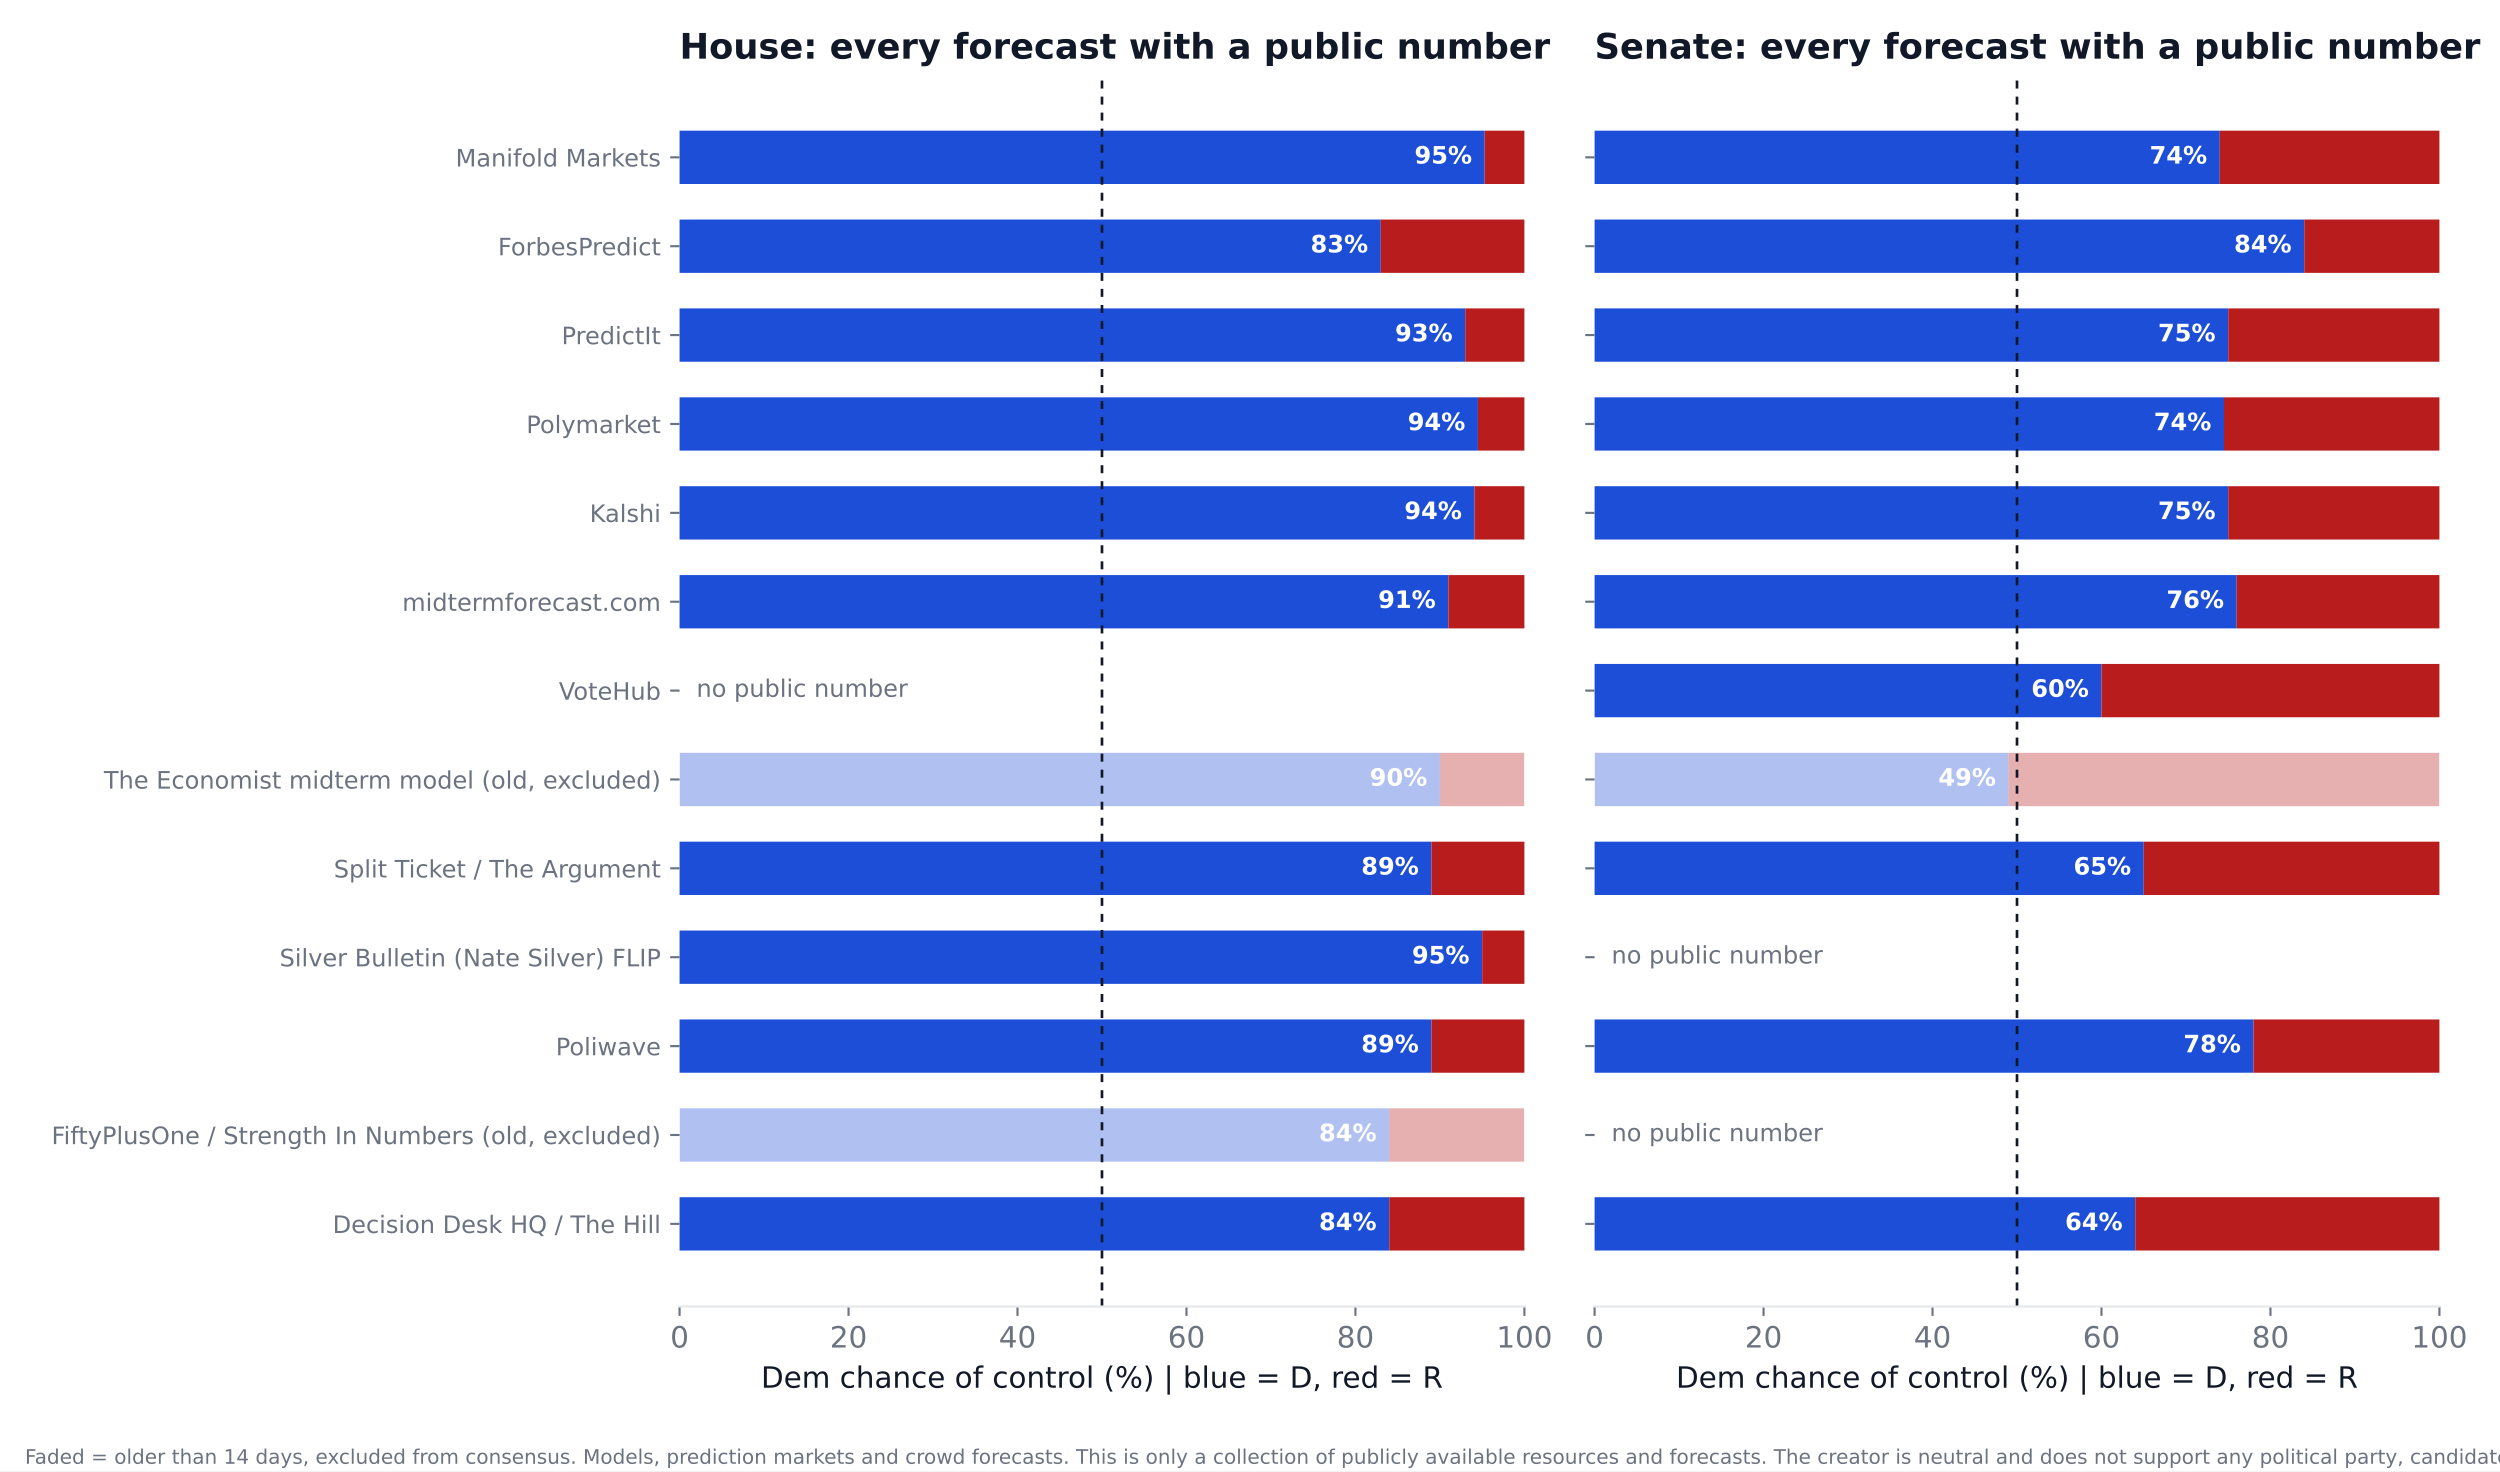
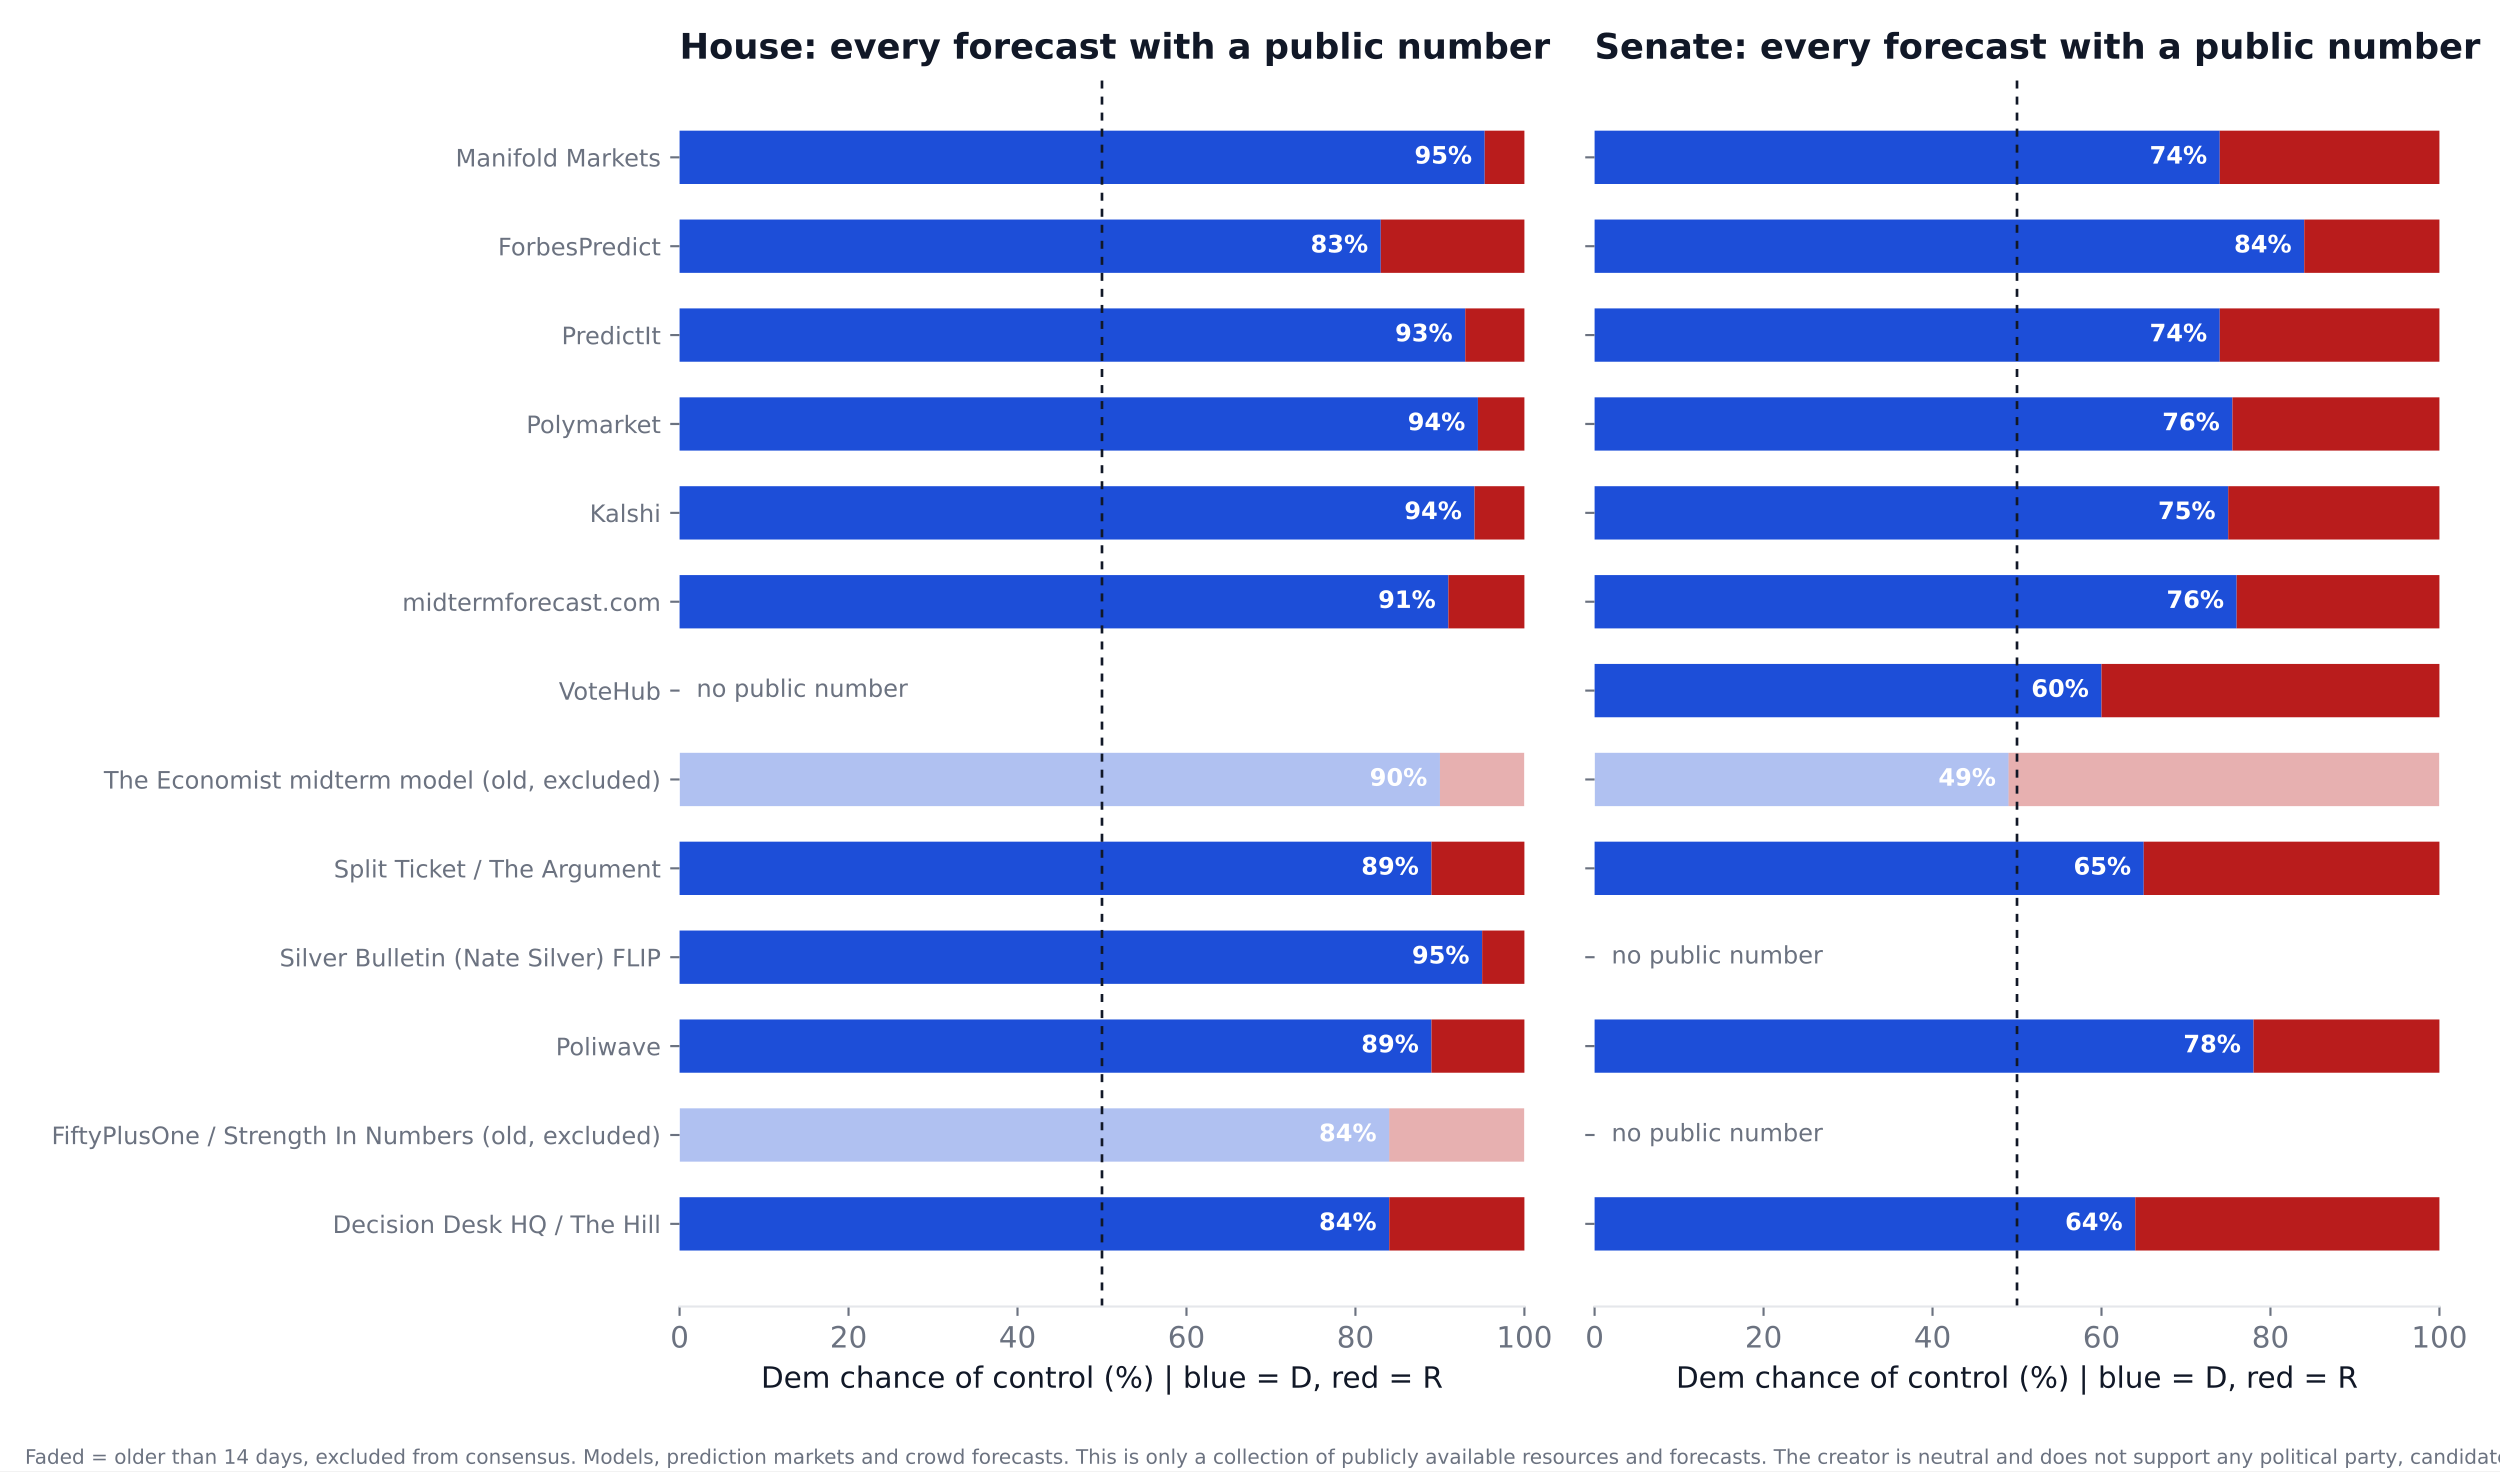
<svg xmlns="http://www.w3.org/2000/svg" xmlns:xlink="http://www.w3.org/1999/xlink" width="936pt" height="550.8pt" viewBox="0 0 936 550.8" version="1.1">
  <defs>
    <style type="text/css">*{stroke-linejoin: round; stroke-linecap: butt}</style>
  </defs>
  <g id="figure_1">
    <g id="patch_1">
      <path d="M 0 550.8  L 936 550.8  L 936 0  L 0 0  z " style="fill: #ffffff" />
    </g>
    <g id="axes_1">
      <g id="patch_2">
        <path d="M 254.433 489.159  L 570.736 489.159  L 570.736 27.96  L 254.433 27.96  z " style="fill: #ffffff" />
      </g>
      <g id="patch_3">
-         <path d="M 254.433 468.195  L 520.128 468.195  L 520.128 448.23  L 254.433 448.23  z " clip-path="url(#pd177ac8078)" style="fill: #1d4ed8" />
+         <path d="M 254.433 468.195  L 520.128 468.195  L 520.128 448.23  L 254.433 448.23  z " clip-path="url(#pc5ec9a31eb)" style="fill: #1d4ed8" />
      </g>
      <g id="patch_4">
-         <path d="M 520.128 468.195  L 570.736 468.195  L 570.736 448.23  L 520.128 448.23  z " clip-path="url(#pd177ac8078)" style="fill: #b91c1c" />
+         <path d="M 520.128 468.195  L 570.736 468.195  L 570.736 448.23  L 520.128 448.23  z " clip-path="url(#pc5ec9a31eb)" style="fill: #b91c1c" />
      </g>
      <g id="patch_5">
-         <path d="M 254.433 434.919  L 520.128 434.919  L 520.128 414.954  L 254.433 414.954  z " clip-path="url(#pd177ac8078)" style="fill: #1d4ed8; opacity: 0.35" />
+         <path d="M 254.433 434.919  L 520.128 434.919  L 520.128 414.954  L 254.433 414.954  z " clip-path="url(#pc5ec9a31eb)" style="fill: #1d4ed8; opacity: 0.35" />
      </g>
      <g id="patch_6">
-         <path d="M 520.128 434.919  L 570.736 434.919  L 570.736 414.954  L 520.128 414.954  z " clip-path="url(#pd177ac8078)" style="fill: #b91c1c; opacity: 0.35" />
+         <path d="M 520.128 434.919  L 570.736 434.919  L 570.736 414.954  L 520.128 414.954  z " clip-path="url(#pc5ec9a31eb)" style="fill: #b91c1c; opacity: 0.35" />
      </g>
      <g id="patch_7">
-         <path d="M 254.433 401.644  L 535.943 401.644  L 535.943 381.679  L 254.433 381.679  z " clip-path="url(#pd177ac8078)" style="fill: #1d4ed8" />
+         <path d="M 254.433 401.644  L 535.943 401.644  L 535.943 381.679  L 254.433 381.679  z " clip-path="url(#pc5ec9a31eb)" style="fill: #1d4ed8" />
      </g>
      <g id="patch_8">
-         <path d="M 535.943 401.644  L 570.736 401.644  L 570.736 381.679  L 535.943 381.679  z " clip-path="url(#pd177ac8078)" style="fill: #b91c1c" />
+         <path d="M 535.943 401.644  L 570.736 401.644  L 570.736 381.679  L 535.943 381.679  z " clip-path="url(#pc5ec9a31eb)" style="fill: #b91c1c" />
      </g>
      <g id="patch_9">
-         <path d="M 254.433 368.368  L 554.921 368.368  L 554.921 348.403  L 254.433 348.403  z " clip-path="url(#pd177ac8078)" style="fill: #1d4ed8" />
+         <path d="M 254.433 368.368  L 554.921 368.368  L 554.921 348.403  L 254.433 348.403  z " clip-path="url(#pc5ec9a31eb)" style="fill: #1d4ed8" />
      </g>
      <g id="patch_10">
-         <path d="M 554.921 368.368  L 570.736 368.368  L 570.736 348.403  L 554.921 348.403  z " clip-path="url(#pd177ac8078)" style="fill: #b91c1c" />
+         <path d="M 554.921 368.368  L 570.736 368.368  L 570.736 348.403  L 554.921 348.403  z " clip-path="url(#pc5ec9a31eb)" style="fill: #b91c1c" />
      </g>
      <g id="patch_11">
-         <path d="M 254.433 335.093  L 535.943 335.093  L 535.943 315.128  L 254.433 315.128  z " clip-path="url(#pd177ac8078)" style="fill: #1d4ed8" />
+         <path d="M 254.433 335.093  L 535.943 335.093  L 535.943 315.128  L 254.433 315.128  z " clip-path="url(#pc5ec9a31eb)" style="fill: #1d4ed8" />
      </g>
      <g id="patch_12">
-         <path d="M 535.943 335.093  L 570.736 335.093  L 570.736 315.128  L 535.943 315.128  z " clip-path="url(#pd177ac8078)" style="fill: #b91c1c" />
+         <path d="M 535.943 335.093  L 570.736 335.093  L 570.736 315.128  L 535.943 315.128  z " clip-path="url(#pc5ec9a31eb)" style="fill: #b91c1c" />
      </g>
      <g id="patch_13">
-         <path d="M 254.433 301.817  L 539.106 301.817  L 539.106 281.852  L 254.433 281.852  z " clip-path="url(#pd177ac8078)" style="fill: #1d4ed8; opacity: 0.35" />
+         <path d="M 254.433 301.817  L 539.106 301.817  L 539.106 281.852  L 254.433 281.852  z " clip-path="url(#pc5ec9a31eb)" style="fill: #1d4ed8; opacity: 0.35" />
      </g>
      <g id="patch_14">
-         <path d="M 539.106 301.817  L 570.736 301.817  L 570.736 281.852  L 539.106 281.852  z " clip-path="url(#pd177ac8078)" style="fill: #b91c1c; opacity: 0.35" />
+         <path d="M 539.106 301.817  L 570.736 301.817  L 570.736 281.852  L 539.106 281.852  z " clip-path="url(#pc5ec9a31eb)" style="fill: #b91c1c; opacity: 0.35" />
      </g>
      <g id="patch_15">
-         <path d="M 254.433 235.266  L 542.269 235.266  L 542.269 215.301  L 254.433 215.301  z " clip-path="url(#pd177ac8078)" style="fill: #1d4ed8" />
+         <path d="M 254.433 235.266  L 542.269 235.266  L 542.269 215.301  L 254.433 215.301  z " clip-path="url(#pc5ec9a31eb)" style="fill: #1d4ed8" />
      </g>
      <g id="patch_16">
-         <path d="M 542.269 235.266  L 570.736 235.266  L 570.736 215.301  L 542.269 215.301  z " clip-path="url(#pd177ac8078)" style="fill: #b91c1c" />
+         <path d="M 542.269 235.266  L 570.736 235.266  L 570.736 215.301  L 542.269 215.301  z " clip-path="url(#pc5ec9a31eb)" style="fill: #b91c1c" />
      </g>
      <g id="patch_17">
-         <path d="M 254.433 201.991  L 552.074 201.991  L 552.074 182.026  L 254.433 182.026  z " clip-path="url(#pd177ac8078)" style="fill: #1d4ed8" />
+         <path d="M 254.433 201.991  L 552.074 201.991  L 552.074 182.026  L 254.433 182.026  z " clip-path="url(#pc5ec9a31eb)" style="fill: #1d4ed8" />
      </g>
      <g id="patch_18">
-         <path d="M 552.074 201.991  L 570.736 201.991  L 570.736 182.026  L 552.074 182.026  z " clip-path="url(#pd177ac8078)" style="fill: #b91c1c" />
+         <path d="M 552.074 201.991  L 570.736 201.991  L 570.736 182.026  L 552.074 182.026  z " clip-path="url(#pc5ec9a31eb)" style="fill: #b91c1c" />
      </g>
      <g id="patch_19">
-         <path d="M 254.433 168.715  L 553.34 168.715  L 553.34 148.75  L 254.433 148.75  z " clip-path="url(#pd177ac8078)" style="fill: #1d4ed8" />
+         <path d="M 254.433 168.715  L 553.34 168.715  L 553.34 148.75  L 254.433 148.75  z " clip-path="url(#pc5ec9a31eb)" style="fill: #1d4ed8" />
      </g>
      <g id="patch_20">
-         <path d="M 553.34 168.715  L 570.736 168.715  L 570.736 148.75  L 553.34 148.75  z " clip-path="url(#pd177ac8078)" style="fill: #b91c1c" />
+         <path d="M 553.34 168.715  L 570.736 168.715  L 570.736 148.75  L 553.34 148.75  z " clip-path="url(#pc5ec9a31eb)" style="fill: #b91c1c" />
      </g>
      <g id="patch_21">
-         <path d="M 254.433 135.44  L 548.595 135.44  L 548.595 115.475  L 254.433 115.475  z " clip-path="url(#pd177ac8078)" style="fill: #1d4ed8" />
+         <path d="M 254.433 135.44  L 548.595 135.44  L 548.595 115.475  L 254.433 115.475  z " clip-path="url(#pc5ec9a31eb)" style="fill: #1d4ed8" />
      </g>
      <g id="patch_22">
-         <path d="M 548.595 135.44  L 570.736 135.44  L 570.736 115.475  L 548.595 115.475  z " clip-path="url(#pd177ac8078)" style="fill: #b91c1c" />
+         <path d="M 548.595 135.44  L 570.736 135.44  L 570.736 115.475  L 548.595 115.475  z " clip-path="url(#pc5ec9a31eb)" style="fill: #b91c1c" />
      </g>
      <g id="patch_23">
-         <path d="M 254.433 102.164  L 516.965 102.164  L 516.965 82.199  L 254.433 82.199  z " clip-path="url(#pd177ac8078)" style="fill: #1d4ed8" />
+         <path d="M 254.433 102.164  L 516.965 102.164  L 516.965 82.199  L 254.433 82.199  z " clip-path="url(#pc5ec9a31eb)" style="fill: #1d4ed8" />
      </g>
      <g id="patch_24">
-         <path d="M 516.965 102.164  L 570.736 102.164  L 570.736 82.199  L 516.965 82.199  z " clip-path="url(#pd177ac8078)" style="fill: #b91c1c" />
+         <path d="M 516.965 102.164  L 570.736 102.164  L 570.736 82.199  L 516.965 82.199  z " clip-path="url(#pc5ec9a31eb)" style="fill: #b91c1c" />
      </g>
      <g id="patch_25">
-         <path d="M 254.433 68.889  L 555.87 68.889  L 555.87 48.924  L 254.433 48.924  z " clip-path="url(#pd177ac8078)" style="fill: #1d4ed8" />
+         <path d="M 254.433 68.889  L 555.87 68.889  L 555.87 48.924  L 254.433 48.924  z " clip-path="url(#pc5ec9a31eb)" style="fill: #1d4ed8" />
      </g>
      <g id="patch_26">
-         <path d="M 555.87 68.889  L 570.736 68.889  L 570.736 48.924  L 555.87 48.924  z " clip-path="url(#pd177ac8078)" style="fill: #b91c1c" />
+         <path d="M 555.87 68.889  L 570.736 68.889  L 570.736 48.924  L 555.87 48.924  z " clip-path="url(#pc5ec9a31eb)" style="fill: #b91c1c" />
      </g>
      <g id="matplotlib.axis_1">
        <g id="xtick_1">
          <g id="line2d_1">
            <defs>
-               <path id="m8c7e23d4b9" d="M 0 0  L 0 3.5  " style="stroke: #6b7280; stroke-width: 0.8" />
+               <path id="m8af3f844ca" d="M 0 0  L 0 3.5  " style="stroke: #6b7280; stroke-width: 0.8" />
            </defs>
            <g>
-               <use xlink:href="#m8c7e23d4b9" x="254.433" y="489.159" style="fill: #6b7280; stroke: #6b7280; stroke-width: 0.8" />
+               <use xlink:href="#m8af3f844ca" x="254.433" y="489.159" style="fill: #6b7280; stroke: #6b7280; stroke-width: 0.8" />
            </g>
          </g>
          <g id="text_1">
            <text style="font-size: 11px; font-family: 'DejaVu Sans'; text-anchor: middle; fill: #6b7280" x="254.433" y="504.516" transform="rotate(-0 254.4325 504.516)">0</text>
          </g>
        </g>
        <g id="xtick_2">
          <g id="line2d_2">
            <g>
-               <use xlink:href="#m8c7e23d4b9" x="317.693" y="489.159" style="fill: #6b7280; stroke: #6b7280; stroke-width: 0.8" />
+               <use xlink:href="#m8af3f844ca" x="317.693" y="489.159" style="fill: #6b7280; stroke: #6b7280; stroke-width: 0.8" />
            </g>
          </g>
          <g id="text_2">
            <text style="font-size: 11px; font-family: 'DejaVu Sans'; text-anchor: middle; fill: #6b7280" x="317.693" y="504.516" transform="rotate(-0 317.6932 504.516)">20</text>
          </g>
        </g>
        <g id="xtick_3">
          <g id="line2d_3">
            <g>
-               <use xlink:href="#m8c7e23d4b9" x="380.954" y="489.159" style="fill: #6b7280; stroke: #6b7280; stroke-width: 0.8" />
+               <use xlink:href="#m8af3f844ca" x="380.954" y="489.159" style="fill: #6b7280; stroke: #6b7280; stroke-width: 0.8" />
            </g>
          </g>
          <g id="text_3">
            <text style="font-size: 11px; font-family: 'DejaVu Sans'; text-anchor: middle; fill: #6b7280" x="380.954" y="504.516" transform="rotate(-0 380.954 504.516)">40</text>
          </g>
        </g>
        <g id="xtick_4">
          <g id="line2d_4">
            <g>
-               <use xlink:href="#m8c7e23d4b9" x="444.215" y="489.159" style="fill: #6b7280; stroke: #6b7280; stroke-width: 0.8" />
+               <use xlink:href="#m8af3f844ca" x="444.215" y="489.159" style="fill: #6b7280; stroke: #6b7280; stroke-width: 0.8" />
            </g>
          </g>
          <g id="text_4">
            <text style="font-size: 11px; font-family: 'DejaVu Sans'; text-anchor: middle; fill: #6b7280" x="444.215" y="504.516" transform="rotate(-0 444.2147 504.516)">60</text>
          </g>
        </g>
        <g id="xtick_5">
          <g id="line2d_5">
            <g>
-               <use xlink:href="#m8c7e23d4b9" x="507.476" y="489.159" style="fill: #6b7280; stroke: #6b7280; stroke-width: 0.8" />
+               <use xlink:href="#m8af3f844ca" x="507.476" y="489.159" style="fill: #6b7280; stroke: #6b7280; stroke-width: 0.8" />
            </g>
          </g>
          <g id="text_5">
            <text style="font-size: 11px; font-family: 'DejaVu Sans'; text-anchor: middle; fill: #6b7280" x="507.476" y="504.516" transform="rotate(-0 507.4755 504.516)">80</text>
          </g>
        </g>
        <g id="xtick_6">
          <g id="line2d_6">
            <g>
-               <use xlink:href="#m8c7e23d4b9" x="570.736" y="489.159" style="fill: #6b7280; stroke: #6b7280; stroke-width: 0.8" />
+               <use xlink:href="#m8af3f844ca" x="570.736" y="489.159" style="fill: #6b7280; stroke: #6b7280; stroke-width: 0.8" />
            </g>
          </g>
          <g id="text_6">
            <text style="font-size: 11px; font-family: 'DejaVu Sans'; text-anchor: middle; fill: #6b7280" x="570.736" y="504.516" transform="rotate(-0 570.7363 504.516)">100</text>
          </g>
        </g>
        <g id="text_7">
          <text style="font-size: 11px; font-family: 'DejaVu Sans'; text-anchor: middle; fill: #111827" x="412.584" y="519.565" transform="rotate(-0 412.5844 519.565)">Dem chance of control (%)  |  blue = D, red = R</text>
        </g>
      </g>
      <g id="matplotlib.axis_2">
        <g id="ytick_1">
          <g id="line2d_7">
            <defs>
-               <path id="mf2f54e1d18" d="M 0 0  L -3.5 0  " style="stroke: #6b7280; stroke-width: 0.8" />
+               <path id="m0e738b168a" d="M 0 0  L -3.5 0  " style="stroke: #6b7280; stroke-width: 0.8" />
            </defs>
            <g>
-               <use xlink:href="#mf2f54e1d18" x="254.433" y="458.212" style="fill: #6b7280; stroke: #6b7280; stroke-width: 0.8" />
+               <use xlink:href="#m0e738b168a" x="254.433" y="458.212" style="fill: #6b7280; stroke: #6b7280; stroke-width: 0.8" />
            </g>
          </g>
          <g id="text_8">
            <text style="font-size: 9px; font-family: 'DejaVu Sans'; text-anchor: end; fill: #6b7280" x="247.433" y="461.632" transform="rotate(-0 247.4325 461.6316)">Decision Desk HQ / The Hill</text>
          </g>
        </g>
        <g id="ytick_2">
          <g id="line2d_8">
            <g>
-               <use xlink:href="#mf2f54e1d18" x="254.433" y="424.937" style="fill: #6b7280; stroke: #6b7280; stroke-width: 0.8" />
+               <use xlink:href="#m0e738b168a" x="254.433" y="424.937" style="fill: #6b7280; stroke: #6b7280; stroke-width: 0.8" />
            </g>
          </g>
          <g id="text_9">
            <text style="font-size: 9px; font-family: 'DejaVu Sans'; text-anchor: end; fill: #6b7280" x="247.433" y="428.356" transform="rotate(-0 247.4325 428.3561)">FiftyPlusOne / Strength In Numbers (old, excluded)</text>
          </g>
        </g>
        <g id="ytick_3">
          <g id="line2d_9">
            <g>
-               <use xlink:href="#mf2f54e1d18" x="254.433" y="391.661" style="fill: #6b7280; stroke: #6b7280; stroke-width: 0.8" />
+               <use xlink:href="#m0e738b168a" x="254.433" y="391.661" style="fill: #6b7280; stroke: #6b7280; stroke-width: 0.8" />
            </g>
          </g>
          <g id="text_10">
            <text style="font-size: 9px; font-family: 'DejaVu Sans'; text-anchor: end; fill: #6b7280" x="247.433" y="395.081" transform="rotate(-0 247.4325 395.0806)">Poliwave</text>
          </g>
        </g>
        <g id="ytick_4">
          <g id="line2d_10">
            <g>
-               <use xlink:href="#mf2f54e1d18" x="254.433" y="358.386" style="fill: #6b7280; stroke: #6b7280; stroke-width: 0.8" />
+               <use xlink:href="#m0e738b168a" x="254.433" y="358.386" style="fill: #6b7280; stroke: #6b7280; stroke-width: 0.8" />
            </g>
          </g>
          <g id="text_11">
            <text style="font-size: 9px; font-family: 'DejaVu Sans'; text-anchor: end; fill: #6b7280" x="247.433" y="361.805" transform="rotate(-0 247.4325 361.8051)">Silver Bulletin (Nate Silver) FLIP</text>
          </g>
        </g>
        <g id="ytick_5">
          <g id="line2d_11">
            <g>
-               <use xlink:href="#mf2f54e1d18" x="254.433" y="325.11" style="fill: #6b7280; stroke: #6b7280; stroke-width: 0.8" />
+               <use xlink:href="#m0e738b168a" x="254.433" y="325.11" style="fill: #6b7280; stroke: #6b7280; stroke-width: 0.8" />
            </g>
          </g>
          <g id="text_12">
            <text style="font-size: 9px; font-family: 'DejaVu Sans'; text-anchor: end; fill: #6b7280" x="247.433" y="328.53" transform="rotate(-0 247.4325 328.5296)">Split Ticket / The Argument</text>
          </g>
        </g>
        <g id="ytick_6">
          <g id="line2d_12">
            <g>
-               <use xlink:href="#mf2f54e1d18" x="254.433" y="291.835" style="fill: #6b7280; stroke: #6b7280; stroke-width: 0.8" />
+               <use xlink:href="#m0e738b168a" x="254.433" y="291.835" style="fill: #6b7280; stroke: #6b7280; stroke-width: 0.8" />
            </g>
          </g>
          <g id="text_13">
            <text style="font-size: 9px; font-family: 'DejaVu Sans'; text-anchor: end; fill: #6b7280" x="247.433" y="295.254" transform="rotate(-0 247.4325 295.2541)">The Economist midterm model (old, excluded)</text>
          </g>
        </g>
        <g id="ytick_7">
          <g id="line2d_13">
            <g>
-               <use xlink:href="#mf2f54e1d18" x="254.433" y="258.559" style="fill: #6b7280; stroke: #6b7280; stroke-width: 0.8" />
+               <use xlink:href="#m0e738b168a" x="254.433" y="258.559" style="fill: #6b7280; stroke: #6b7280; stroke-width: 0.8" />
            </g>
          </g>
          <g id="text_14">
            <text style="font-size: 9px; font-family: 'DejaVu Sans'; text-anchor: end; fill: #6b7280" x="247.433" y="261.979" transform="rotate(-0 247.4325 261.9786)">VoteHub</text>
          </g>
        </g>
        <g id="ytick_8">
          <g id="line2d_14">
            <g>
-               <use xlink:href="#mf2f54e1d18" x="254.433" y="225.284" style="fill: #6b7280; stroke: #6b7280; stroke-width: 0.8" />
+               <use xlink:href="#m0e738b168a" x="254.433" y="225.284" style="fill: #6b7280; stroke: #6b7280; stroke-width: 0.8" />
            </g>
          </g>
          <g id="text_15">
            <text style="font-size: 9px; font-family: 'DejaVu Sans'; text-anchor: end; fill: #6b7280" x="247.433" y="228.703" transform="rotate(-0 247.4325 228.7031)">midtermforecast.com</text>
          </g>
        </g>
        <g id="ytick_9">
          <g id="line2d_15">
            <g>
-               <use xlink:href="#mf2f54e1d18" x="254.433" y="192.008" style="fill: #6b7280; stroke: #6b7280; stroke-width: 0.8" />
+               <use xlink:href="#m0e738b168a" x="254.433" y="192.008" style="fill: #6b7280; stroke: #6b7280; stroke-width: 0.8" />
            </g>
          </g>
          <g id="text_16">
            <text style="font-size: 9px; font-family: 'DejaVu Sans'; text-anchor: end; fill: #6b7280" x="247.433" y="195.428" transform="rotate(-0 247.4325 195.4276)">Kalshi</text>
          </g>
        </g>
        <g id="ytick_10">
          <g id="line2d_16">
            <g>
-               <use xlink:href="#mf2f54e1d18" x="254.433" y="158.733" style="fill: #6b7280; stroke: #6b7280; stroke-width: 0.8" />
+               <use xlink:href="#m0e738b168a" x="254.433" y="158.733" style="fill: #6b7280; stroke: #6b7280; stroke-width: 0.8" />
            </g>
          </g>
          <g id="text_17">
            <text style="font-size: 9px; font-family: 'DejaVu Sans'; text-anchor: end; fill: #6b7280" x="247.433" y="162.152" transform="rotate(-0 247.4325 162.1521)">Polymarket</text>
          </g>
        </g>
        <g id="ytick_11">
          <g id="line2d_17">
            <g>
-               <use xlink:href="#mf2f54e1d18" x="254.433" y="125.457" style="fill: #6b7280; stroke: #6b7280; stroke-width: 0.8" />
+               <use xlink:href="#m0e738b168a" x="254.433" y="125.457" style="fill: #6b7280; stroke: #6b7280; stroke-width: 0.8" />
            </g>
          </g>
          <g id="text_18">
            <text style="font-size: 9px; font-family: 'DejaVu Sans'; text-anchor: end; fill: #6b7280" x="247.433" y="128.877" transform="rotate(-0 247.4325 128.8765)">PredictIt</text>
          </g>
        </g>
        <g id="ytick_12">
          <g id="line2d_18">
            <g>
-               <use xlink:href="#mf2f54e1d18" x="254.433" y="92.182" style="fill: #6b7280; stroke: #6b7280; stroke-width: 0.8" />
+               <use xlink:href="#m0e738b168a" x="254.433" y="92.182" style="fill: #6b7280; stroke: #6b7280; stroke-width: 0.8" />
            </g>
          </g>
          <g id="text_19">
            <text style="font-size: 9px; font-family: 'DejaVu Sans'; text-anchor: end; fill: #6b7280" x="247.433" y="95.601" transform="rotate(-0 247.4325 95.60103)">ForbesPredict</text>
          </g>
        </g>
        <g id="ytick_13">
          <g id="line2d_19">
            <g>
-               <use xlink:href="#mf2f54e1d18" x="254.433" y="58.906" style="fill: #6b7280; stroke: #6b7280; stroke-width: 0.8" />
+               <use xlink:href="#m0e738b168a" x="254.433" y="58.906" style="fill: #6b7280; stroke: #6b7280; stroke-width: 0.8" />
            </g>
          </g>
          <g id="text_20">
            <text style="font-size: 9px; font-family: 'DejaVu Sans'; text-anchor: end; fill: #6b7280" x="247.433" y="62.326" transform="rotate(-0 247.4325 62.32552)">Manifold Markets</text>
          </g>
        </g>
      </g>
      <g id="line2d_20">
-         <path d="M 412.584 489.159  L 412.584 27.96  " clip-path="url(#pd177ac8078)" style="fill: none; stroke-dasharray: 3,3; stroke-dashoffset: 0; stroke: #111827" />
+         <path d="M 412.584 489.159  L 412.584 27.96  " clip-path="url(#pc5ec9a31eb)" style="fill: none; stroke-dasharray: 3,3; stroke-dashoffset: 0; stroke: #111827" />
      </g>
      <g id="patch_27">
        <path d="M 254.433 489.159  L 570.736 489.159  " style="fill: none; stroke: #e5e7eb; stroke-width: 0.8; stroke-linejoin: miter; stroke-linecap: square" />
      </g>
      <g id="text_21">
        <text style="font-weight: 700; font-size: 9px; font-family: 'DejaVu Sans'; text-anchor: end; fill: #ffffff" x="515.383" y="460.55" transform="rotate(-0 515.3831 460.5502)">84%</text>
      </g>
      <g id="text_22">
        <text style="font-weight: 700; font-size: 9px; font-family: 'DejaVu Sans'; text-anchor: end; fill: #ffffff" x="515.383" y="427.275" transform="rotate(-0 515.3831 427.2747)">84%</text>
      </g>
      <g id="text_23">
        <text style="font-weight: 700; font-size: 9px; font-family: 'DejaVu Sans'; text-anchor: end; fill: #ffffff" x="531.198" y="393.999" transform="rotate(-0 531.1983 393.9992)">89%</text>
      </g>
      <g id="text_24">
        <text style="font-weight: 700; font-size: 9px; font-family: 'DejaVu Sans'; text-anchor: end; fill: #ffffff" x="550.177" y="360.724" transform="rotate(-0 550.1765 360.7237)">95%</text>
      </g>
      <g id="text_25">
        <text style="font-weight: 700; font-size: 9px; font-family: 'DejaVu Sans'; text-anchor: end; fill: #ffffff" x="531.198" y="327.448" transform="rotate(-0 531.1983 327.4482)">89%</text>
      </g>
      <g id="text_26">
        <text style="font-weight: 700; font-size: 9px; font-family: 'DejaVu Sans'; text-anchor: end; fill: #ffffff" x="534.361" y="294.173" transform="rotate(-0 534.3613 294.1727)">90%</text>
      </g>
      <g id="text_27">
        <text style="font-size: 9px; font-family: 'DejaVu Sans'; text-anchor: start; fill: #6b7280" x="260.759" y="260.898" transform="rotate(-0 260.7586 260.8975)">no public number</text>
      </g>
      <g id="text_28">
        <text style="font-weight: 700; font-size: 9px; font-family: 'DejaVu Sans'; text-anchor: end; fill: #ffffff" x="537.524" y="227.622" transform="rotate(-0 537.5244 227.6217)">91%</text>
      </g>
      <g id="text_29">
        <text style="font-weight: 700; font-size: 9px; font-family: 'DejaVu Sans'; text-anchor: end; fill: #ffffff" x="547.33" y="194.346" transform="rotate(-0 547.3298 194.3462)">94%</text>
      </g>
      <g id="text_30">
        <text style="font-weight: 700; font-size: 9px; font-family: 'DejaVu Sans'; text-anchor: end; fill: #ffffff" x="548.595" y="161.071" transform="rotate(-0 548.595 161.0706)">94%</text>
      </g>
      <g id="text_31">
        <text style="font-weight: 700; font-size: 9px; font-family: 'DejaVu Sans'; text-anchor: end; fill: #ffffff" x="543.85" y="127.795" transform="rotate(-0 543.8504 127.7951)">93%</text>
      </g>
      <g id="text_32">
        <text style="font-weight: 700; font-size: 9px; font-family: 'DejaVu Sans'; text-anchor: end; fill: #ffffff" x="512.22" y="94.52" transform="rotate(-0 512.2201 94.51963)">83%</text>
      </g>
      <g id="text_33">
        <text style="font-weight: 700; font-size: 9px; font-family: 'DejaVu Sans'; text-anchor: end; fill: #ffffff" x="551.125" y="61.244" transform="rotate(-0 551.1254 61.24412)">95%</text>
      </g>
      <g id="text_34">
        <text style="font-weight: 700; font-size: 13.2px; font-family: 'DejaVu Sans'; text-anchor: start; fill: #111827" x="254.433" y="21.96" transform="rotate(-0 254.4325 21.96)">House: every forecast with a public number</text>
      </g>
    </g>
    <g id="axes_2">
      <g id="patch_28">
        <path d="M 597.016 489.159  L 913.32 489.159  L 913.32 27.96  L 597.016 27.96  z " style="fill: #ffffff" />
      </g>
      <g id="patch_29">
-         <path d="M 597.016 468.195  L 799.451 468.195  L 799.451 448.23  L 597.016 448.23  z " clip-path="url(#pea9eaf0e79)" style="fill: #1d4ed8" />
+         <path d="M 597.016 468.195  L 799.451 468.195  L 799.451 448.23  L 597.016 448.23  z " clip-path="url(#p246fc54e78)" style="fill: #1d4ed8" />
      </g>
      <g id="patch_30">
-         <path d="M 799.451 468.195  L 913.32 468.195  L 913.32 448.23  L 799.451 448.23  z " clip-path="url(#pea9eaf0e79)" style="fill: #b91c1c" />
+         <path d="M 799.451 468.195  L 913.32 468.195  L 913.32 448.23  L 799.451 448.23  z " clip-path="url(#p246fc54e78)" style="fill: #b91c1c" />
      </g>
      <g id="patch_31">
-         <path d="M 597.016 401.644  L 843.733 401.644  L 843.733 381.679  L 597.016 381.679  z " clip-path="url(#pea9eaf0e79)" style="fill: #1d4ed8" />
+         <path d="M 597.016 401.644  L 843.733 401.644  L 843.733 381.679  L 597.016 381.679  z " clip-path="url(#p246fc54e78)" style="fill: #1d4ed8" />
      </g>
      <g id="patch_32">
-         <path d="M 843.733 401.644  L 913.32 401.644  L 913.32 381.679  L 843.733 381.679  z " clip-path="url(#pea9eaf0e79)" style="fill: #b91c1c" />
+         <path d="M 843.733 401.644  L 913.32 401.644  L 913.32 381.679  L 843.733 381.679  z " clip-path="url(#p246fc54e78)" style="fill: #b91c1c" />
      </g>
      <g id="patch_33">
-         <path d="M 597.016 335.093  L 802.614 335.093  L 802.614 315.128  L 597.016 315.128  z " clip-path="url(#pea9eaf0e79)" style="fill: #1d4ed8" />
+         <path d="M 597.016 335.093  L 802.614 335.093  L 802.614 315.128  L 597.016 315.128  z " clip-path="url(#p246fc54e78)" style="fill: #1d4ed8" />
      </g>
      <g id="patch_34">
-         <path d="M 802.614 335.093  L 913.32 335.093  L 913.32 315.128  L 802.614 315.128  z " clip-path="url(#pea9eaf0e79)" style="fill: #b91c1c" />
+         <path d="M 802.614 335.093  L 913.32 335.093  L 913.32 315.128  L 802.614 315.128  z " clip-path="url(#p246fc54e78)" style="fill: #b91c1c" />
      </g>
      <g id="patch_35">
-         <path d="M 597.016 301.817  L 752.005 301.817  L 752.005 281.852  L 597.016 281.852  z " clip-path="url(#pea9eaf0e79)" style="fill: #1d4ed8; opacity: 0.35" />
+         <path d="M 597.016 301.817  L 752.005 301.817  L 752.005 281.852  L 597.016 281.852  z " clip-path="url(#p246fc54e78)" style="fill: #1d4ed8; opacity: 0.35" />
      </g>
      <g id="patch_36">
-         <path d="M 752.005 301.817  L 913.32 301.817  L 913.32 281.852  L 752.005 281.852  z " clip-path="url(#pea9eaf0e79)" style="fill: #b91c1c; opacity: 0.35" />
+         <path d="M 752.005 301.817  L 913.32 301.817  L 913.32 281.852  L 752.005 281.852  z " clip-path="url(#p246fc54e78)" style="fill: #b91c1c; opacity: 0.35" />
      </g>
      <g id="patch_37">
-         <path d="M 597.016 268.542  L 786.798 268.542  L 786.798 248.577  L 597.016 248.577  z " clip-path="url(#pea9eaf0e79)" style="fill: #1d4ed8" />
+         <path d="M 597.016 268.542  L 786.798 268.542  L 786.798 248.577  L 597.016 248.577  z " clip-path="url(#p246fc54e78)" style="fill: #1d4ed8" />
      </g>
      <g id="patch_38">
-         <path d="M 786.798 268.542  L 913.32 268.542  L 913.32 248.577  L 786.798 248.577  z " clip-path="url(#pea9eaf0e79)" style="fill: #b91c1c" />
+         <path d="M 786.798 268.542  L 913.32 268.542  L 913.32 248.577  L 786.798 248.577  z " clip-path="url(#p246fc54e78)" style="fill: #b91c1c" />
      </g>
      <g id="patch_39">
-         <path d="M 597.016 235.266  L 837.407 235.266  L 837.407 215.301  L 597.016 215.301  z " clip-path="url(#pea9eaf0e79)" style="fill: #1d4ed8" />
+         <path d="M 597.016 235.266  L 837.407 235.266  L 837.407 215.301  L 597.016 215.301  z " clip-path="url(#p246fc54e78)" style="fill: #1d4ed8" />
      </g>
      <g id="patch_40">
-         <path d="M 837.407 235.266  L 913.32 235.266  L 913.32 215.301  L 837.407 215.301  z " clip-path="url(#pea9eaf0e79)" style="fill: #b91c1c" />
+         <path d="M 837.407 235.266  L 913.32 235.266  L 913.32 215.301  L 837.407 215.301  z " clip-path="url(#p246fc54e78)" style="fill: #b91c1c" />
      </g>
      <g id="patch_41">
-         <path d="M 597.016 201.991  L 834.244 201.991  L 834.244 182.026  L 597.016 182.026  z " clip-path="url(#pea9eaf0e79)" style="fill: #1d4ed8" />
+         <path d="M 597.016 201.991  L 834.244 201.991  L 834.244 182.026  L 597.016 182.026  z " clip-path="url(#p246fc54e78)" style="fill: #1d4ed8" />
      </g>
      <g id="patch_42">
-         <path d="M 834.244 201.991  L 913.32 201.991  L 913.32 182.026  L 834.244 182.026  z " clip-path="url(#pea9eaf0e79)" style="fill: #b91c1c" />
+         <path d="M 834.244 201.991  L 913.32 201.991  L 913.32 182.026  L 834.244 182.026  z " clip-path="url(#p246fc54e78)" style="fill: #b91c1c" />
      </g>
      <g id="patch_43">
-         <path d="M 597.016 168.715  L 832.663 168.715  L 832.663 148.75  L 597.016 148.75  z " clip-path="url(#pea9eaf0e79)" style="fill: #1d4ed8" />
+         <path d="M 597.016 168.715  L 835.826 168.715  L 835.826 148.75  L 597.016 148.75  z " clip-path="url(#p246fc54e78)" style="fill: #1d4ed8" />
      </g>
      <g id="patch_44">
-         <path d="M 832.663 168.715  L 913.32 168.715  L 913.32 148.75  L 832.663 148.75  z " clip-path="url(#pea9eaf0e79)" style="fill: #b91c1c" />
+         <path d="M 835.826 168.715  L 913.32 168.715  L 913.32 148.75  L 835.826 148.75  z " clip-path="url(#p246fc54e78)" style="fill: #b91c1c" />
      </g>
      <g id="patch_45">
-         <path d="M 597.016 135.44  L 834.244 135.44  L 834.244 115.475  L 597.016 115.475  z " clip-path="url(#pea9eaf0e79)" style="fill: #1d4ed8" />
+         <path d="M 597.016 135.44  L 831.081 135.44  L 831.081 115.475  L 597.016 115.475  z " clip-path="url(#p246fc54e78)" style="fill: #1d4ed8" />
      </g>
      <g id="patch_46">
-         <path d="M 834.244 135.44  L 913.32 135.44  L 913.32 115.475  L 834.244 115.475  z " clip-path="url(#pea9eaf0e79)" style="fill: #b91c1c" />
+         <path d="M 831.081 135.44  L 913.32 135.44  L 913.32 115.475  L 831.081 115.475  z " clip-path="url(#p246fc54e78)" style="fill: #b91c1c" />
      </g>
      <g id="patch_47">
-         <path d="M 597.016 102.164  L 862.711 102.164  L 862.711 82.199  L 597.016 82.199  z " clip-path="url(#pea9eaf0e79)" style="fill: #1d4ed8" />
+         <path d="M 597.016 102.164  L 862.711 102.164  L 862.711 82.199  L 597.016 82.199  z " clip-path="url(#p246fc54e78)" style="fill: #1d4ed8" />
      </g>
      <g id="patch_48">
-         <path d="M 862.711 102.164  L 913.32 102.164  L 913.32 82.199  L 862.711 82.199  z " clip-path="url(#pea9eaf0e79)" style="fill: #b91c1c" />
+         <path d="M 862.711 102.164  L 913.32 102.164  L 913.32 82.199  L 862.711 82.199  z " clip-path="url(#p246fc54e78)" style="fill: #b91c1c" />
      </g>
      <g id="patch_49">
-         <path d="M 597.016 68.889  L 831.081 68.889  L 831.081 48.924  L 597.016 48.924  z " clip-path="url(#pea9eaf0e79)" style="fill: #1d4ed8" />
+         <path d="M 597.016 68.889  L 831.081 68.889  L 831.081 48.924  L 597.016 48.924  z " clip-path="url(#p246fc54e78)" style="fill: #1d4ed8" />
      </g>
      <g id="patch_50">
-         <path d="M 831.081 68.889  L 913.32 68.889  L 913.32 48.924  L 831.081 48.924  z " clip-path="url(#pea9eaf0e79)" style="fill: #b91c1c" />
+         <path d="M 831.081 68.889  L 913.32 68.889  L 913.32 48.924  L 831.081 48.924  z " clip-path="url(#p246fc54e78)" style="fill: #b91c1c" />
      </g>
      <g id="matplotlib.axis_3">
        <g id="xtick_7">
          <g id="line2d_21">
            <g>
-               <use xlink:href="#m8c7e23d4b9" x="597.016" y="489.159" style="fill: #6b7280; stroke: #6b7280; stroke-width: 0.8" />
+               <use xlink:href="#m8af3f844ca" x="597.016" y="489.159" style="fill: #6b7280; stroke: #6b7280; stroke-width: 0.8" />
            </g>
          </g>
          <g id="text_35">
            <text style="font-size: 11px; font-family: 'DejaVu Sans'; text-anchor: middle; fill: #6b7280" x="597.016" y="504.516" transform="rotate(-0 597.0163 504.516)">0</text>
          </g>
        </g>
        <g id="xtick_8">
          <g id="line2d_22">
            <g>
-               <use xlink:href="#m8c7e23d4b9" x="660.277" y="489.159" style="fill: #6b7280; stroke: #6b7280; stroke-width: 0.8" />
+               <use xlink:href="#m8af3f844ca" x="660.277" y="489.159" style="fill: #6b7280; stroke: #6b7280; stroke-width: 0.8" />
            </g>
          </g>
          <g id="text_36">
            <text style="font-size: 11px; font-family: 'DejaVu Sans'; text-anchor: middle; fill: #6b7280" x="660.277" y="504.516" transform="rotate(-0 660.277 504.516)">20</text>
          </g>
        </g>
        <g id="xtick_9">
          <g id="line2d_23">
            <g>
-               <use xlink:href="#m8c7e23d4b9" x="723.538" y="489.159" style="fill: #6b7280; stroke: #6b7280; stroke-width: 0.8" />
+               <use xlink:href="#m8af3f844ca" x="723.538" y="489.159" style="fill: #6b7280; stroke: #6b7280; stroke-width: 0.8" />
            </g>
          </g>
          <g id="text_37">
            <text style="font-size: 11px; font-family: 'DejaVu Sans'; text-anchor: middle; fill: #6b7280" x="723.538" y="504.516" transform="rotate(-0 723.5377 504.516)">40</text>
          </g>
        </g>
        <g id="xtick_10">
          <g id="line2d_24">
            <g>
-               <use xlink:href="#m8c7e23d4b9" x="786.798" y="489.159" style="fill: #6b7280; stroke: #6b7280; stroke-width: 0.8" />
+               <use xlink:href="#m8af3f844ca" x="786.798" y="489.159" style="fill: #6b7280; stroke: #6b7280; stroke-width: 0.8" />
            </g>
          </g>
          <g id="text_38">
            <text style="font-size: 11px; font-family: 'DejaVu Sans'; text-anchor: middle; fill: #6b7280" x="786.798" y="504.516" transform="rotate(-0 786.7985 504.516)">60</text>
          </g>
        </g>
        <g id="xtick_11">
          <g id="line2d_25">
            <g>
-               <use xlink:href="#m8c7e23d4b9" x="850.059" y="489.159" style="fill: #6b7280; stroke: #6b7280; stroke-width: 0.8" />
+               <use xlink:href="#m8af3f844ca" x="850.059" y="489.159" style="fill: #6b7280; stroke: #6b7280; stroke-width: 0.8" />
            </g>
          </g>
          <g id="text_39">
            <text style="font-size: 11px; font-family: 'DejaVu Sans'; text-anchor: middle; fill: #6b7280" x="850.059" y="504.516" transform="rotate(-0 850.0593 504.516)">80</text>
          </g>
        </g>
        <g id="xtick_12">
          <g id="line2d_26">
            <g>
-               <use xlink:href="#m8c7e23d4b9" x="913.32" y="489.159" style="fill: #6b7280; stroke: #6b7280; stroke-width: 0.8" />
+               <use xlink:href="#m8af3f844ca" x="913.32" y="489.159" style="fill: #6b7280; stroke: #6b7280; stroke-width: 0.8" />
            </g>
          </g>
          <g id="text_40">
            <text style="font-size: 11px; font-family: 'DejaVu Sans'; text-anchor: middle; fill: #6b7280" x="913.32" y="504.516" transform="rotate(-0 913.32 504.516)">100</text>
          </g>
        </g>
        <g id="text_41">
          <text style="font-size: 11px; font-family: 'DejaVu Sans'; text-anchor: middle; fill: #111827" x="755.168" y="519.565" transform="rotate(-0 755.1681 519.565)">Dem chance of control (%)  |  blue = D, red = R</text>
        </g>
      </g>
      <g id="matplotlib.axis_4">
        <g id="ytick_14">
          <g id="line2d_27">
            <g>
-               <use xlink:href="#mf2f54e1d18" x="597.016" y="458.212" style="fill: #6b7280; stroke: #6b7280; stroke-width: 0.8" />
+               <use xlink:href="#m0e738b168a" x="597.016" y="458.212" style="fill: #6b7280; stroke: #6b7280; stroke-width: 0.8" />
            </g>
          </g>
        </g>
        <g id="ytick_15">
          <g id="line2d_28">
            <g>
-               <use xlink:href="#mf2f54e1d18" x="597.016" y="424.937" style="fill: #6b7280; stroke: #6b7280; stroke-width: 0.8" />
+               <use xlink:href="#m0e738b168a" x="597.016" y="424.937" style="fill: #6b7280; stroke: #6b7280; stroke-width: 0.8" />
            </g>
          </g>
        </g>
        <g id="ytick_16">
          <g id="line2d_29">
            <g>
-               <use xlink:href="#mf2f54e1d18" x="597.016" y="391.661" style="fill: #6b7280; stroke: #6b7280; stroke-width: 0.8" />
+               <use xlink:href="#m0e738b168a" x="597.016" y="391.661" style="fill: #6b7280; stroke: #6b7280; stroke-width: 0.8" />
            </g>
          </g>
        </g>
        <g id="ytick_17">
          <g id="line2d_30">
            <g>
-               <use xlink:href="#mf2f54e1d18" x="597.016" y="358.386" style="fill: #6b7280; stroke: #6b7280; stroke-width: 0.8" />
+               <use xlink:href="#m0e738b168a" x="597.016" y="358.386" style="fill: #6b7280; stroke: #6b7280; stroke-width: 0.8" />
            </g>
          </g>
        </g>
        <g id="ytick_18">
          <g id="line2d_31">
            <g>
-               <use xlink:href="#mf2f54e1d18" x="597.016" y="325.11" style="fill: #6b7280; stroke: #6b7280; stroke-width: 0.8" />
+               <use xlink:href="#m0e738b168a" x="597.016" y="325.11" style="fill: #6b7280; stroke: #6b7280; stroke-width: 0.8" />
            </g>
          </g>
        </g>
        <g id="ytick_19">
          <g id="line2d_32">
            <g>
-               <use xlink:href="#mf2f54e1d18" x="597.016" y="291.835" style="fill: #6b7280; stroke: #6b7280; stroke-width: 0.8" />
+               <use xlink:href="#m0e738b168a" x="597.016" y="291.835" style="fill: #6b7280; stroke: #6b7280; stroke-width: 0.8" />
            </g>
          </g>
        </g>
        <g id="ytick_20">
          <g id="line2d_33">
            <g>
-               <use xlink:href="#mf2f54e1d18" x="597.016" y="258.559" style="fill: #6b7280; stroke: #6b7280; stroke-width: 0.8" />
+               <use xlink:href="#m0e738b168a" x="597.016" y="258.559" style="fill: #6b7280; stroke: #6b7280; stroke-width: 0.8" />
            </g>
          </g>
        </g>
        <g id="ytick_21">
          <g id="line2d_34">
            <g>
-               <use xlink:href="#mf2f54e1d18" x="597.016" y="225.284" style="fill: #6b7280; stroke: #6b7280; stroke-width: 0.8" />
+               <use xlink:href="#m0e738b168a" x="597.016" y="225.284" style="fill: #6b7280; stroke: #6b7280; stroke-width: 0.8" />
            </g>
          </g>
        </g>
        <g id="ytick_22">
          <g id="line2d_35">
            <g>
-               <use xlink:href="#mf2f54e1d18" x="597.016" y="192.008" style="fill: #6b7280; stroke: #6b7280; stroke-width: 0.8" />
+               <use xlink:href="#m0e738b168a" x="597.016" y="192.008" style="fill: #6b7280; stroke: #6b7280; stroke-width: 0.8" />
            </g>
          </g>
        </g>
        <g id="ytick_23">
          <g id="line2d_36">
            <g>
-               <use xlink:href="#mf2f54e1d18" x="597.016" y="158.733" style="fill: #6b7280; stroke: #6b7280; stroke-width: 0.8" />
+               <use xlink:href="#m0e738b168a" x="597.016" y="158.733" style="fill: #6b7280; stroke: #6b7280; stroke-width: 0.8" />
            </g>
          </g>
        </g>
        <g id="ytick_24">
          <g id="line2d_37">
            <g>
-               <use xlink:href="#mf2f54e1d18" x="597.016" y="125.457" style="fill: #6b7280; stroke: #6b7280; stroke-width: 0.8" />
+               <use xlink:href="#m0e738b168a" x="597.016" y="125.457" style="fill: #6b7280; stroke: #6b7280; stroke-width: 0.8" />
            </g>
          </g>
        </g>
        <g id="ytick_25">
          <g id="line2d_38">
            <g>
-               <use xlink:href="#mf2f54e1d18" x="597.016" y="92.182" style="fill: #6b7280; stroke: #6b7280; stroke-width: 0.8" />
+               <use xlink:href="#m0e738b168a" x="597.016" y="92.182" style="fill: #6b7280; stroke: #6b7280; stroke-width: 0.8" />
            </g>
          </g>
        </g>
        <g id="ytick_26">
          <g id="line2d_39">
            <g>
-               <use xlink:href="#mf2f54e1d18" x="597.016" y="58.906" style="fill: #6b7280; stroke: #6b7280; stroke-width: 0.8" />
+               <use xlink:href="#m0e738b168a" x="597.016" y="58.906" style="fill: #6b7280; stroke: #6b7280; stroke-width: 0.8" />
            </g>
          </g>
        </g>
      </g>
      <g id="line2d_40">
-         <path d="M 755.168 489.159  L 755.168 27.96  " clip-path="url(#pea9eaf0e79)" style="fill: none; stroke-dasharray: 3,3; stroke-dashoffset: 0; stroke: #111827" />
+         <path d="M 755.168 489.159  L 755.168 27.96  " clip-path="url(#p246fc54e78)" style="fill: none; stroke-dasharray: 3,3; stroke-dashoffset: 0; stroke: #111827" />
      </g>
      <g id="patch_51">
        <path d="M 597.016 489.159  L 913.32 489.159  " style="fill: none; stroke: #e5e7eb; stroke-width: 0.8; stroke-linejoin: miter; stroke-linecap: square" />
      </g>
      <g id="text_42">
        <text style="font-weight: 700; font-size: 9px; font-family: 'DejaVu Sans'; text-anchor: end; fill: #ffffff" x="794.706" y="460.55" transform="rotate(-0 794.7061 460.5502)">64%</text>
      </g>
      <g id="text_43">
        <text style="font-size: 9px; font-family: 'DejaVu Sans'; text-anchor: start; fill: #6b7280" x="603.342" y="427.275" transform="rotate(-0 603.3423 427.2751)">no public number</text>
      </g>
      <g id="text_44">
        <text style="font-weight: 700; font-size: 9px; font-family: 'DejaVu Sans'; text-anchor: end; fill: #ffffff" x="838.989" y="393.999" transform="rotate(-0 838.9886 393.9992)">78%</text>
      </g>
      <g id="text_45">
        <text style="font-size: 9px; font-family: 'DejaVu Sans'; text-anchor: start; fill: #6b7280" x="603.342" y="360.724" transform="rotate(-0 603.3423 360.7241)">no public number</text>
      </g>
      <g id="text_46">
        <text style="font-weight: 700; font-size: 9px; font-family: 'DejaVu Sans'; text-anchor: end; fill: #ffffff" x="797.869" y="327.448" transform="rotate(-0 797.8691 327.4482)">65%</text>
      </g>
      <g id="text_47">
        <text style="font-weight: 700; font-size: 9px; font-family: 'DejaVu Sans'; text-anchor: end; fill: #ffffff" x="747.261" y="294.173" transform="rotate(-0 747.2605 294.1727)">49%</text>
      </g>
      <g id="text_48">
        <text style="font-weight: 700; font-size: 9px; font-family: 'DejaVu Sans'; text-anchor: end; fill: #ffffff" x="782.054" y="260.897" transform="rotate(-0 782.0539 260.8972)">60%</text>
      </g>
      <g id="text_49">
        <text style="font-weight: 700; font-size: 9px; font-family: 'DejaVu Sans'; text-anchor: end; fill: #ffffff" x="832.663" y="227.622" transform="rotate(-0 832.6625 227.6217)">76%</text>
      </g>
      <g id="text_50">
        <text style="font-weight: 700; font-size: 9px; font-family: 'DejaVu Sans'; text-anchor: end; fill: #ffffff" x="829.5" y="194.346" transform="rotate(-0 829.4995 194.3462)">75%</text>
      </g>
      <g id="text_51">
-         <text style="font-weight: 700; font-size: 9px; font-family: 'DejaVu Sans'; text-anchor: end; fill: #ffffff" x="827.918" y="161.071" transform="rotate(-0 827.918 161.0706)">74%</text>
+         <text style="font-weight: 700; font-size: 9px; font-family: 'DejaVu Sans'; text-anchor: end; fill: #ffffff" x="831.081" y="161.071" transform="rotate(-0 831.081 161.0706)">76%</text>
      </g>
      <g id="text_52">
-         <text style="font-weight: 700; font-size: 9px; font-family: 'DejaVu Sans'; text-anchor: end; fill: #ffffff" x="829.5" y="127.795" transform="rotate(-0 829.4995 127.7951)">75%</text>
+         <text style="font-weight: 700; font-size: 9px; font-family: 'DejaVu Sans'; text-anchor: end; fill: #ffffff" x="826.336" y="127.795" transform="rotate(-0 826.3365 127.7951)">74%</text>
      </g>
      <g id="text_53">
        <text style="font-weight: 700; font-size: 9px; font-family: 'DejaVu Sans'; text-anchor: end; fill: #ffffff" x="857.967" y="94.52" transform="rotate(-0 857.9668 94.51963)">84%</text>
      </g>
      <g id="text_54">
        <text style="font-weight: 700; font-size: 9px; font-family: 'DejaVu Sans'; text-anchor: end; fill: #ffffff" x="826.336" y="61.244" transform="rotate(-0 826.3365 61.24412)">74%</text>
      </g>
      <g id="text_55">
        <text style="font-weight: 700; font-size: 13.2px; font-family: 'DejaVu Sans'; text-anchor: start; fill: #111827" x="597.016" y="21.96" transform="rotate(-0 597.0163 21.96)">Senate: every forecast with a public number</text>
      </g>
    </g>
    <g id="text_56">
      <text style="font-size: 7.5px; font-family: 'DejaVu Sans'; text-anchor: start; fill: #6b7280" x="9.36" y="548.046" transform="rotate(-0 9.36 548.046)">Faded = older than 14 days, excluded from consensus. Models, prediction markets and crowd forecasts. This is only a collection of publicly available resources and forecasts. The creator is neutral and does not support any political party, candidate or ideology.</text>
    </g>
  </g>
  <defs>
-     <clipPath id="pd177ac8078">
+     <clipPath id="pc5ec9a31eb">
      <rect x="254.433" y="27.96" width="316.304" height="461.199" />
    </clipPath>
-     <clipPath id="pea9eaf0e79">
+     <clipPath id="p246fc54e78">
      <rect x="597.016" y="27.96" width="316.304" height="461.199" />
    </clipPath>
  </defs>
</svg>
